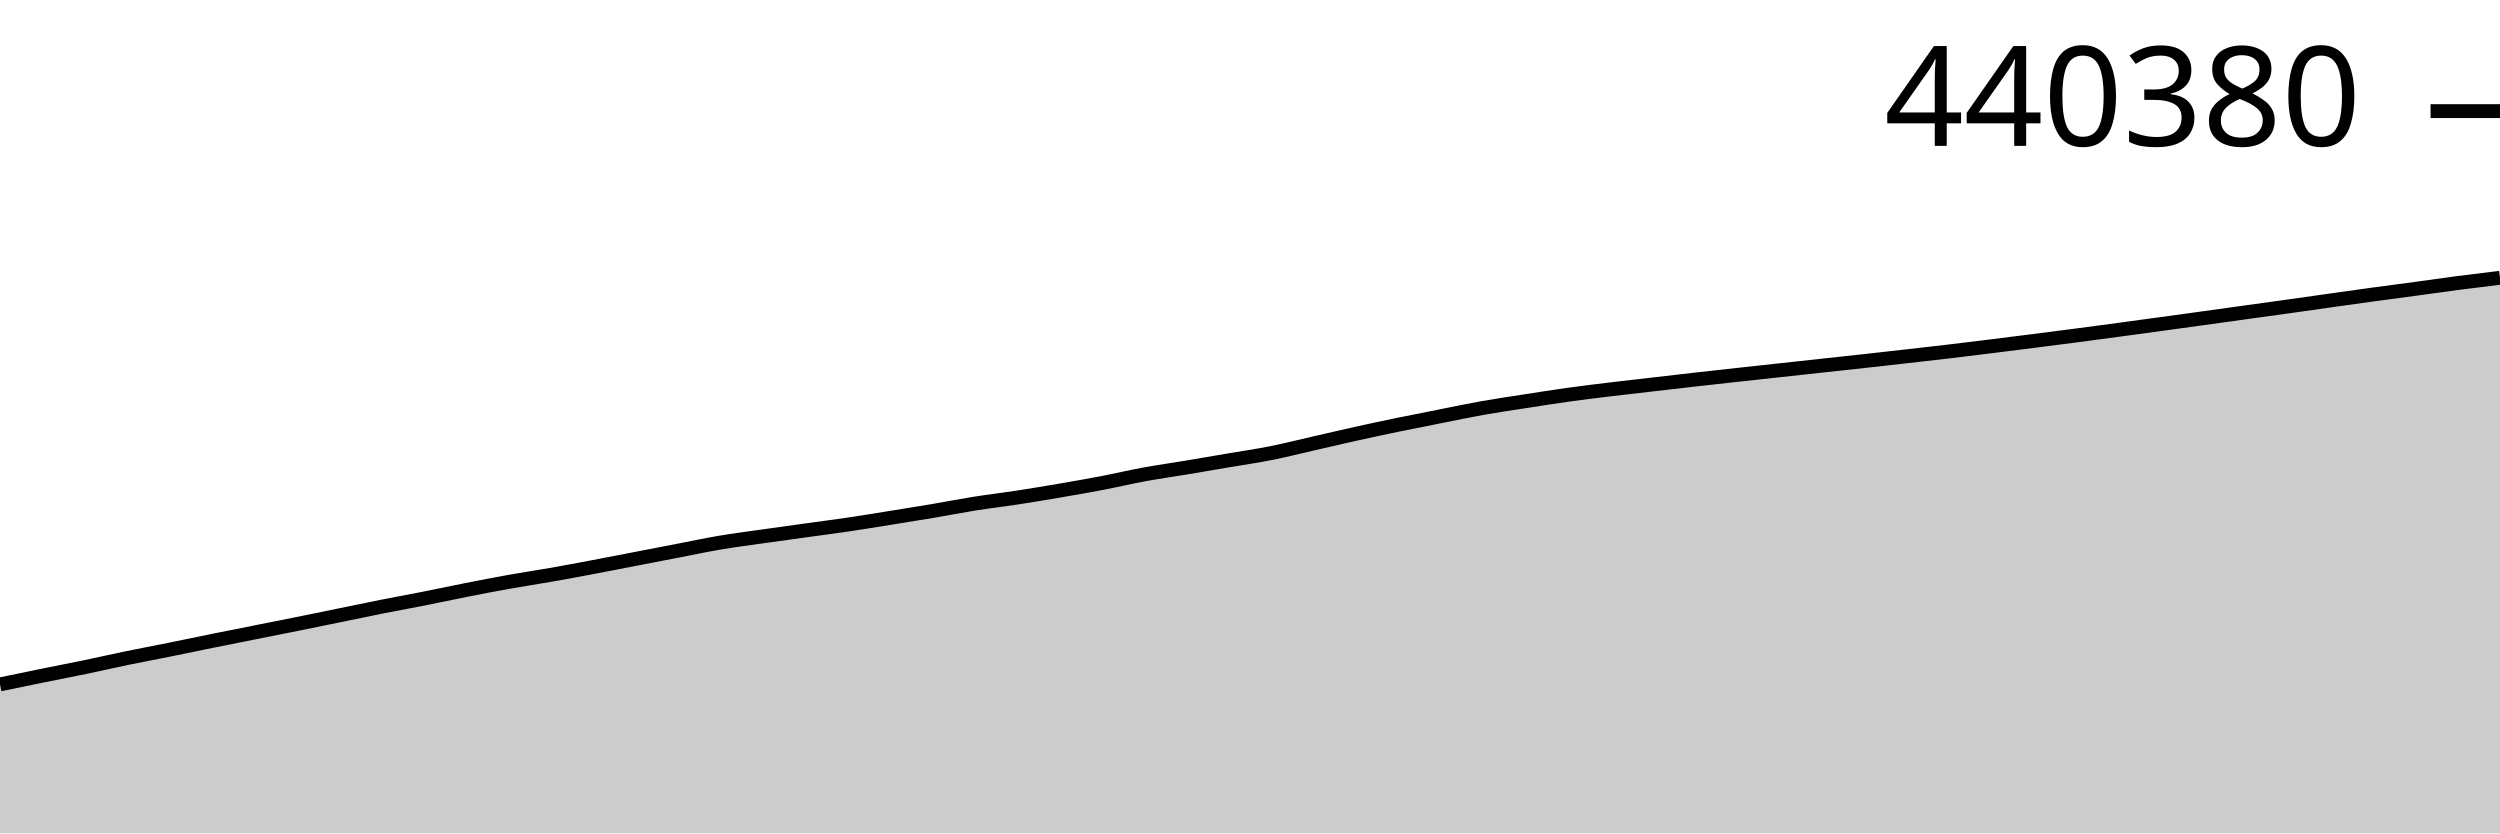
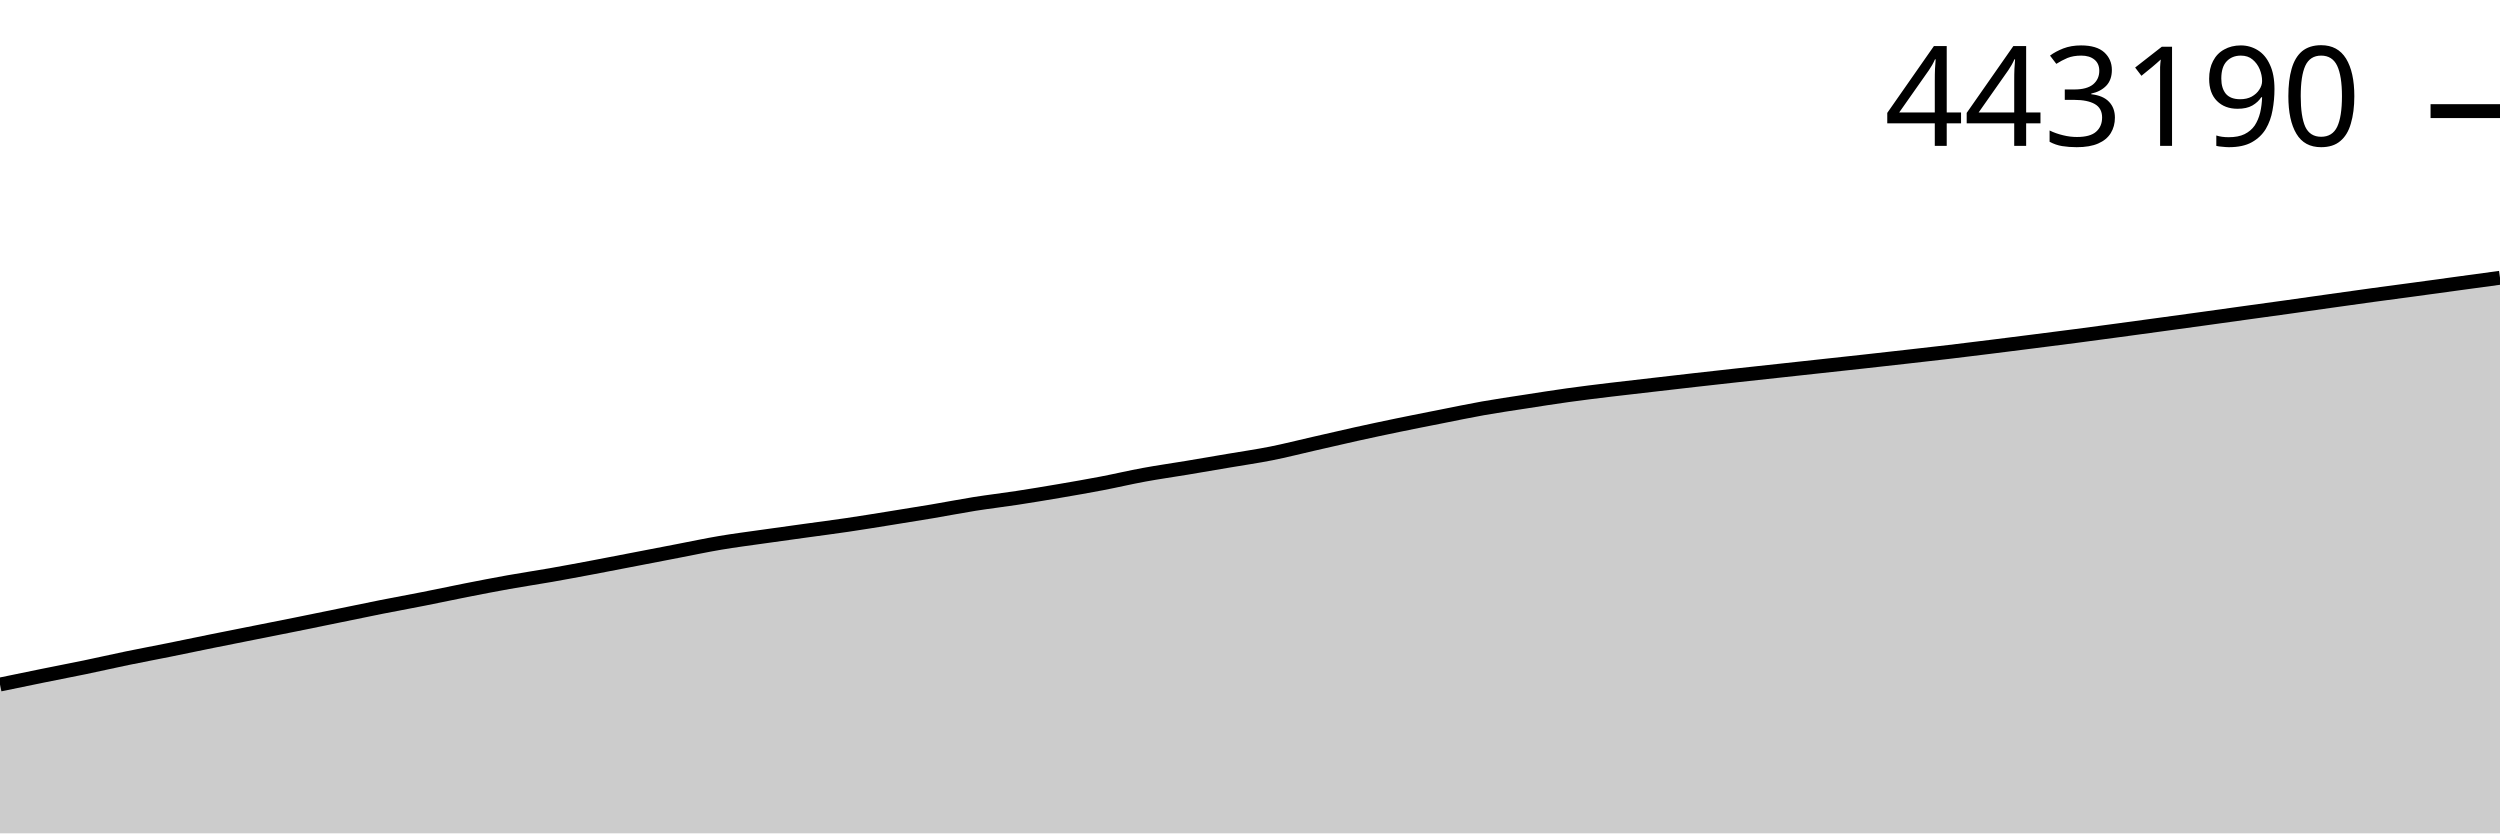
<svg xmlns="http://www.w3.org/2000/svg" viewBox="0 0 180 60">
  <g transform="translate(0,20)">
-     <path class="area" fill="rgba(0, 0, 0, 0.2)" d="M0,29.276C1.017,29.065,2.034,28.854,3.051,28.647C4.068,28.441,5.085,28.247,6.102,28.036C7.119,27.825,8.136,27.59,9.153,27.38C10.169,27.171,11.186,26.982,12.203,26.777C13.22,26.572,14.237,26.356,15.254,26.15C16.271,25.944,17.288,25.744,18.305,25.541C19.322,25.339,20.339,25.139,21.356,24.934C22.373,24.729,23.39,24.519,24.407,24.311C25.424,24.103,26.441,23.887,27.458,23.685C28.475,23.484,29.492,23.301,30.508,23.1C31.525,22.899,32.542,22.679,33.559,22.479C34.576,22.279,35.593,22.08,36.61,21.898C37.627,21.716,38.644,21.566,39.661,21.387C40.678,21.209,41.695,21.018,42.712,20.826C43.729,20.634,44.746,20.434,45.763,20.238C46.78,20.042,47.797,19.845,48.814,19.649C49.831,19.453,50.847,19.236,51.864,19.064C52.881,18.893,53.898,18.764,54.915,18.619C55.932,18.474,56.949,18.335,57.966,18.194C58.983,18.053,60,17.923,61.017,17.773C62.034,17.622,63.051,17.455,64.068,17.292C65.085,17.129,66.102,16.968,67.119,16.796C68.136,16.624,69.153,16.423,70.169,16.261C71.186,16.1,72.203,15.982,73.22,15.826C74.237,15.67,75.254,15.501,76.271,15.327C77.288,15.153,78.305,14.977,79.322,14.783C80.339,14.588,81.356,14.346,82.373,14.159C83.39,13.973,84.407,13.831,85.424,13.662C86.441,13.492,87.458,13.316,88.475,13.143C89.492,12.97,90.508,12.825,91.525,12.622C92.542,12.42,93.559,12.159,94.576,11.927C95.593,11.695,96.61,11.455,97.627,11.23C98.644,11.005,99.661,10.789,100.678,10.578C101.695,10.368,102.712,10.169,103.729,9.968C104.746,9.766,105.763,9.551,106.78,9.371C107.797,9.19,108.814,9.044,109.831,8.886C110.847,8.728,111.864,8.566,112.881,8.425C113.898,8.283,114.915,8.16,115.932,8.036C116.949,7.912,117.966,7.8,118.983,7.682C120,7.565,121.017,7.446,122.034,7.331C123.051,7.216,124.068,7.103,125.085,6.991C126.102,6.879,127.119,6.77,128.136,6.659C129.153,6.548,130.169,6.437,131.186,6.326C132.203,6.216,133.22,6.107,134.237,5.995C135.254,5.882,136.271,5.767,137.288,5.652C138.305,5.537,139.322,5.424,140.339,5.303C141.356,5.183,142.373,5.057,143.39,4.93C144.407,4.804,145.424,4.674,146.441,4.545C147.458,4.415,148.475,4.287,149.492,4.153C150.508,4.02,151.525,3.882,152.542,3.745C153.559,3.608,154.576,3.469,155.593,3.33C156.61,3.191,157.627,3.052,158.644,2.911C159.661,2.771,160.678,2.627,161.695,2.486C162.712,2.345,163.729,2.207,164.746,2.065C165.763,1.923,166.78,1.775,167.797,1.632C168.814,1.489,169.831,1.345,170.847,1.205C171.864,1.066,172.881,0.934,173.898,0.797C174.915,0.659,175.932,0.511,176.949,0.378C177.966,0.245,178.983,0.123,180,0L180,40C178.983,40,177.966,40,176.949,40C175.932,40,174.915,40,173.898,40C172.881,40,171.864,40,170.847,40C169.831,40,168.814,40,167.797,40C166.78,40,165.763,40,164.746,40C163.729,40,162.712,40,161.695,40C160.678,40,159.661,40,158.644,40C157.627,40,156.61,40,155.593,40C154.576,40,153.559,40,152.542,40C151.525,40,150.508,40,149.492,40C148.475,40,147.458,40,146.441,40C145.424,40,144.407,40,143.39,40C142.373,40,141.356,40,140.339,40C139.322,40,138.305,40,137.288,40C136.271,40,135.254,40,134.237,40C133.22,40,132.203,40,131.186,40C130.169,40,129.153,40,128.136,40C127.119,40,126.102,40,125.085,40C124.068,40,123.051,40,122.034,40C121.017,40,120,40,118.983,40C117.966,40,116.949,40,115.932,40C114.915,40,113.898,40,112.881,40C111.864,40,110.847,40,109.831,40C108.814,40,107.797,40,106.78,40C105.763,40,104.746,40,103.729,40C102.712,40,101.695,40,100.678,40C99.661,40,98.644,40,97.627,40C96.61,40,95.593,40,94.576,40C93.559,40,92.542,40,91.525,40C90.508,40,89.492,40,88.475,40C87.458,40,86.441,40,85.424,40C84.407,40,83.39,40,82.373,40C81.356,40,80.339,40,79.322,40C78.305,40,77.288,40,76.271,40C75.254,40,74.237,40,73.22,40C72.203,40,71.186,40,70.169,40C69.153,40,68.136,40,67.119,40C66.102,40,65.085,40,64.068,40C63.051,40,62.034,40,61.017,40C60,40,58.983,40,57.966,40C56.949,40,55.932,40,54.915,40C53.898,40,52.881,40,51.864,40C50.847,40,49.831,40,48.814,40C47.797,40,46.78,40,45.763,40C44.746,40,43.729,40,42.712,40C41.695,40,40.678,40,39.661,40C38.644,40,37.627,40,36.61,40C35.593,40,34.576,40,33.559,40C32.542,40,31.525,40,30.508,40C29.492,40,28.475,40,27.458,40C26.441,40,25.424,40,24.407,40C23.39,40,22.373,40,21.356,40C20.339,40,19.322,40,18.305,40C17.288,40,16.271,40,15.254,40C14.237,40,13.22,40,12.203,40C11.186,40,10.169,40,9.153,40C8.136,40,7.119,40,6.102,40C5.085,40,4.068,40,3.051,40C2.034,40,1.017,40,0,40Z" />
-     <path class="line" stroke="black" fill="none" d="M0,29.276C1.017,29.065,2.034,28.854,3.051,28.647C4.068,28.441,5.085,28.247,6.102,28.036C7.119,27.825,8.136,27.59,9.153,27.38C10.169,27.171,11.186,26.982,12.203,26.777C13.22,26.572,14.237,26.356,15.254,26.15C16.271,25.944,17.288,25.744,18.305,25.541C19.322,25.339,20.339,25.139,21.356,24.934C22.373,24.729,23.39,24.519,24.407,24.311C25.424,24.103,26.441,23.887,27.458,23.685C28.475,23.484,29.492,23.301,30.508,23.1C31.525,22.899,32.542,22.679,33.559,22.479C34.576,22.279,35.593,22.08,36.61,21.898C37.627,21.716,38.644,21.566,39.661,21.387C40.678,21.209,41.695,21.018,42.712,20.826C43.729,20.634,44.746,20.434,45.763,20.238C46.78,20.042,47.797,19.845,48.814,19.649C49.831,19.453,50.847,19.236,51.864,19.064C52.881,18.893,53.898,18.764,54.915,18.619C55.932,18.474,56.949,18.335,57.966,18.194C58.983,18.053,60,17.923,61.017,17.773C62.034,17.622,63.051,17.455,64.068,17.292C65.085,17.129,66.102,16.968,67.119,16.796C68.136,16.624,69.153,16.423,70.169,16.261C71.186,16.1,72.203,15.982,73.22,15.826C74.237,15.67,75.254,15.501,76.271,15.327C77.288,15.153,78.305,14.977,79.322,14.783C80.339,14.588,81.356,14.346,82.373,14.159C83.39,13.973,84.407,13.831,85.424,13.662C86.441,13.492,87.458,13.316,88.475,13.143C89.492,12.97,90.508,12.825,91.525,12.622C92.542,12.42,93.559,12.159,94.576,11.927C95.593,11.695,96.61,11.455,97.627,11.23C98.644,11.005,99.661,10.789,100.678,10.578C101.695,10.368,102.712,10.169,103.729,9.968C104.746,9.766,105.763,9.551,106.78,9.371C107.797,9.19,108.814,9.044,109.831,8.886C110.847,8.728,111.864,8.566,112.881,8.425C113.898,8.283,114.915,8.16,115.932,8.036C116.949,7.912,117.966,7.8,118.983,7.682C120,7.565,121.017,7.446,122.034,7.331C123.051,7.216,124.068,7.103,125.085,6.991C126.102,6.879,127.119,6.77,128.136,6.659C129.153,6.548,130.169,6.437,131.186,6.326C132.203,6.216,133.22,6.107,134.237,5.995C135.254,5.882,136.271,5.767,137.288,5.652C138.305,5.537,139.322,5.424,140.339,5.303C141.356,5.183,142.373,5.057,143.39,4.93C144.407,4.804,145.424,4.674,146.441,4.545C147.458,4.415,148.475,4.287,149.492,4.153C150.508,4.02,151.525,3.882,152.542,3.745C153.559,3.608,154.576,3.469,155.593,3.33C156.61,3.191,157.627,3.052,158.644,2.911C159.661,2.771,160.678,2.627,161.695,2.486C162.712,2.345,163.729,2.207,164.746,2.065C165.763,1.923,166.78,1.775,167.797,1.632C168.814,1.489,169.831,1.345,170.847,1.205C171.864,1.066,172.881,0.934,173.898,0.797C174.915,0.659,175.932,0.511,176.949,0.378C177.966,0.245,178.983,0.123,180,0" />
+     <path class="area" fill="rgba(0, 0, 0, 0.2)" d="M0,29.286C1.017,29.075,2.034,28.864,3.051,28.658C4.068,28.452,5.085,28.258,6.102,28.047C7.119,27.836,8.136,27.602,9.153,27.392C10.169,27.183,11.186,26.994,12.203,26.789C13.22,26.584,14.237,26.369,15.254,26.163C16.271,25.957,17.288,25.757,18.305,25.555C19.322,25.352,20.339,25.153,21.356,24.948C22.373,24.743,23.39,24.533,24.407,24.325C25.424,24.118,26.441,23.902,27.458,23.701C28.475,23.499,29.492,23.316,30.508,23.115C31.525,22.915,32.542,22.695,33.559,22.495C34.576,22.295,35.593,22.097,36.61,21.915C37.627,21.733,38.644,21.583,39.661,21.405C40.678,21.226,41.695,21.035,42.712,20.844C43.729,20.653,44.746,20.453,45.763,20.257C46.78,20.061,47.797,19.863,48.814,19.668C49.831,19.472,50.847,19.255,51.864,19.084C52.881,18.912,53.898,18.784,54.915,18.639C55.932,18.494,56.949,18.355,57.966,18.214C58.983,18.073,60,17.944,61.017,17.793C62.034,17.643,63.051,17.476,64.068,17.313C65.085,17.151,66.102,16.989,67.119,16.817C68.136,16.646,69.153,16.445,70.169,16.283C71.186,16.122,72.203,16.004,73.22,15.848C74.237,15.693,75.254,15.523,76.271,15.35C77.288,15.176,78.305,15.001,79.322,14.806C80.339,14.612,81.356,14.37,82.373,14.184C83.39,13.997,84.407,13.855,85.424,13.686C86.441,13.517,87.458,13.341,88.475,13.168C89.492,12.995,90.508,12.85,91.525,12.648C92.542,12.445,93.559,12.185,94.576,11.953C95.593,11.721,96.61,11.482,97.627,11.257C98.644,11.032,99.661,10.816,100.678,10.606C101.695,10.395,102.712,10.197,103.729,9.996C104.746,9.795,105.763,9.579,106.78,9.399C107.797,9.219,108.814,9.072,109.831,8.915C110.847,8.757,111.864,8.596,112.881,8.454C113.898,8.312,114.915,8.189,115.932,8.066C116.949,7.942,117.966,7.83,118.983,7.713C120,7.595,121.017,7.477,122.034,7.362C123.051,7.247,124.068,7.134,125.085,7.022C126.102,6.91,127.119,6.801,128.136,6.69C129.153,6.579,130.169,6.468,131.186,6.358C132.203,6.247,133.22,6.139,134.237,6.026C135.254,5.914,136.271,5.799,137.288,5.684C138.305,5.569,139.322,5.456,140.339,5.336C141.356,5.215,142.373,5.089,143.39,4.963C144.407,4.837,145.424,4.707,146.441,4.578C147.458,4.449,148.475,4.32,149.492,4.187C150.508,4.054,151.525,3.916,152.542,3.779C153.559,3.641,154.576,3.503,155.593,3.364C156.61,3.225,157.627,3.086,158.644,2.946C159.661,2.805,160.678,2.662,161.695,2.521C162.712,2.38,163.729,2.243,164.746,2.1C165.763,1.958,166.78,1.811,167.797,1.668C168.814,1.525,169.831,1.381,170.847,1.242C171.864,1.102,172.881,0.971,173.898,0.833C174.915,0.695,175.932,0.554,176.949,0.415C177.966,0.276,178.983,0.138,180,0L180,40C178.983,40,177.966,40,176.949,40C175.932,40,174.915,40,173.898,40C172.881,40,171.864,40,170.847,40C169.831,40,168.814,40,167.797,40C166.78,40,165.763,40,164.746,40C163.729,40,162.712,40,161.695,40C160.678,40,159.661,40,158.644,40C157.627,40,156.61,40,155.593,40C154.576,40,153.559,40,152.542,40C151.525,40,150.508,40,149.492,40C148.475,40,147.458,40,146.441,40C145.424,40,144.407,40,143.39,40C142.373,40,141.356,40,140.339,40C139.322,40,138.305,40,137.288,40C136.271,40,135.254,40,134.237,40C133.22,40,132.203,40,131.186,40C130.169,40,129.153,40,128.136,40C127.119,40,126.102,40,125.085,40C124.068,40,123.051,40,122.034,40C121.017,40,120,40,118.983,40C117.966,40,116.949,40,115.932,40C114.915,40,113.898,40,112.881,40C111.864,40,110.847,40,109.831,40C108.814,40,107.797,40,106.78,40C105.763,40,104.746,40,103.729,40C102.712,40,101.695,40,100.678,40C99.661,40,98.644,40,97.627,40C96.61,40,95.593,40,94.576,40C93.559,40,92.542,40,91.525,40C90.508,40,89.492,40,88.475,40C87.458,40,86.441,40,85.424,40C84.407,40,83.39,40,82.373,40C81.356,40,80.339,40,79.322,40C78.305,40,77.288,40,76.271,40C75.254,40,74.237,40,73.22,40C72.203,40,71.186,40,70.169,40C69.153,40,68.136,40,67.119,40C66.102,40,65.085,40,64.068,40C63.051,40,62.034,40,61.017,40C60,40,58.983,40,57.966,40C56.949,40,55.932,40,54.915,40C53.898,40,52.881,40,51.864,40C50.847,40,49.831,40,48.814,40C47.797,40,46.78,40,45.763,40C44.746,40,43.729,40,42.712,40C41.695,40,40.678,40,39.661,40C38.644,40,37.627,40,36.61,40C35.593,40,34.576,40,33.559,40C32.542,40,31.525,40,30.508,40C29.492,40,28.475,40,27.458,40C26.441,40,25.424,40,24.407,40C23.39,40,22.373,40,21.356,40C20.339,40,19.322,40,18.305,40C17.288,40,16.271,40,15.254,40C14.237,40,13.22,40,12.203,40C11.186,40,10.169,40,9.153,40C8.136,40,7.119,40,6.102,40C5.085,40,4.068,40,3.051,40C2.034,40,1.017,40,0,40Z" />
+     <path class="line" stroke="black" fill="none" d="M0,29.286C1.017,29.075,2.034,28.864,3.051,28.658C4.068,28.452,5.085,28.258,6.102,28.047C7.119,27.836,8.136,27.602,9.153,27.392C10.169,27.183,11.186,26.994,12.203,26.789C13.22,26.584,14.237,26.369,15.254,26.163C16.271,25.957,17.288,25.757,18.305,25.555C19.322,25.352,20.339,25.153,21.356,24.948C22.373,24.743,23.39,24.533,24.407,24.325C25.424,24.118,26.441,23.902,27.458,23.701C28.475,23.499,29.492,23.316,30.508,23.115C31.525,22.915,32.542,22.695,33.559,22.495C34.576,22.295,35.593,22.097,36.61,21.915C37.627,21.733,38.644,21.583,39.661,21.405C40.678,21.226,41.695,21.035,42.712,20.844C43.729,20.653,44.746,20.453,45.763,20.257C46.78,20.061,47.797,19.863,48.814,19.668C49.831,19.472,50.847,19.255,51.864,19.084C52.881,18.912,53.898,18.784,54.915,18.639C55.932,18.494,56.949,18.355,57.966,18.214C58.983,18.073,60,17.944,61.017,17.793C62.034,17.643,63.051,17.476,64.068,17.313C65.085,17.151,66.102,16.989,67.119,16.817C68.136,16.646,69.153,16.445,70.169,16.283C71.186,16.122,72.203,16.004,73.22,15.848C74.237,15.693,75.254,15.523,76.271,15.35C77.288,15.176,78.305,15.001,79.322,14.806C80.339,14.612,81.356,14.37,82.373,14.184C83.39,13.997,84.407,13.855,85.424,13.686C86.441,13.517,87.458,13.341,88.475,13.168C89.492,12.995,90.508,12.85,91.525,12.648C92.542,12.445,93.559,12.185,94.576,11.953C95.593,11.721,96.61,11.482,97.627,11.257C98.644,11.032,99.661,10.816,100.678,10.606C101.695,10.395,102.712,10.197,103.729,9.996C104.746,9.795,105.763,9.579,106.78,9.399C107.797,9.219,108.814,9.072,109.831,8.915C110.847,8.757,111.864,8.596,112.881,8.454C113.898,8.312,114.915,8.189,115.932,8.066C116.949,7.942,117.966,7.83,118.983,7.713C120,7.595,121.017,7.477,122.034,7.362C123.051,7.247,124.068,7.134,125.085,7.022C126.102,6.91,127.119,6.801,128.136,6.69C129.153,6.579,130.169,6.468,131.186,6.358C132.203,6.247,133.22,6.139,134.237,6.026C135.254,5.914,136.271,5.799,137.288,5.684C138.305,5.569,139.322,5.456,140.339,5.336C141.356,5.215,142.373,5.089,143.39,4.963C144.407,4.837,145.424,4.707,146.441,4.578C147.458,4.449,148.475,4.32,149.492,4.187C150.508,4.054,151.525,3.916,152.542,3.779C153.559,3.641,154.576,3.503,155.593,3.364C156.61,3.225,157.627,3.086,158.644,2.946C159.661,2.805,160.678,2.662,161.695,2.521C162.712,2.38,163.729,2.243,164.746,2.1C165.763,1.958,166.78,1.811,167.797,1.668C168.814,1.525,169.831,1.381,170.847,1.242C171.864,1.102,172.881,0.971,173.898,0.833C174.915,0.695,175.932,0.554,176.949,0.415C177.966,0.276,178.983,0.138,180,0" />
    <path class="axis-ceiling" stroke-width="1" stroke="black" fill="none" d="M175,-11.999L180,-11.999" />
-     <text class="axis-ceiling-label" font-family="sans-serif" text-anchor="end" font-size="10px" x="170" y="-9.499">440380</text>
+     <text class="axis-ceiling-label" font-family="sans-serif" text-anchor="end" font-size="10px" x="170" y="-9.499">443190</text>
  </g>
</svg>
